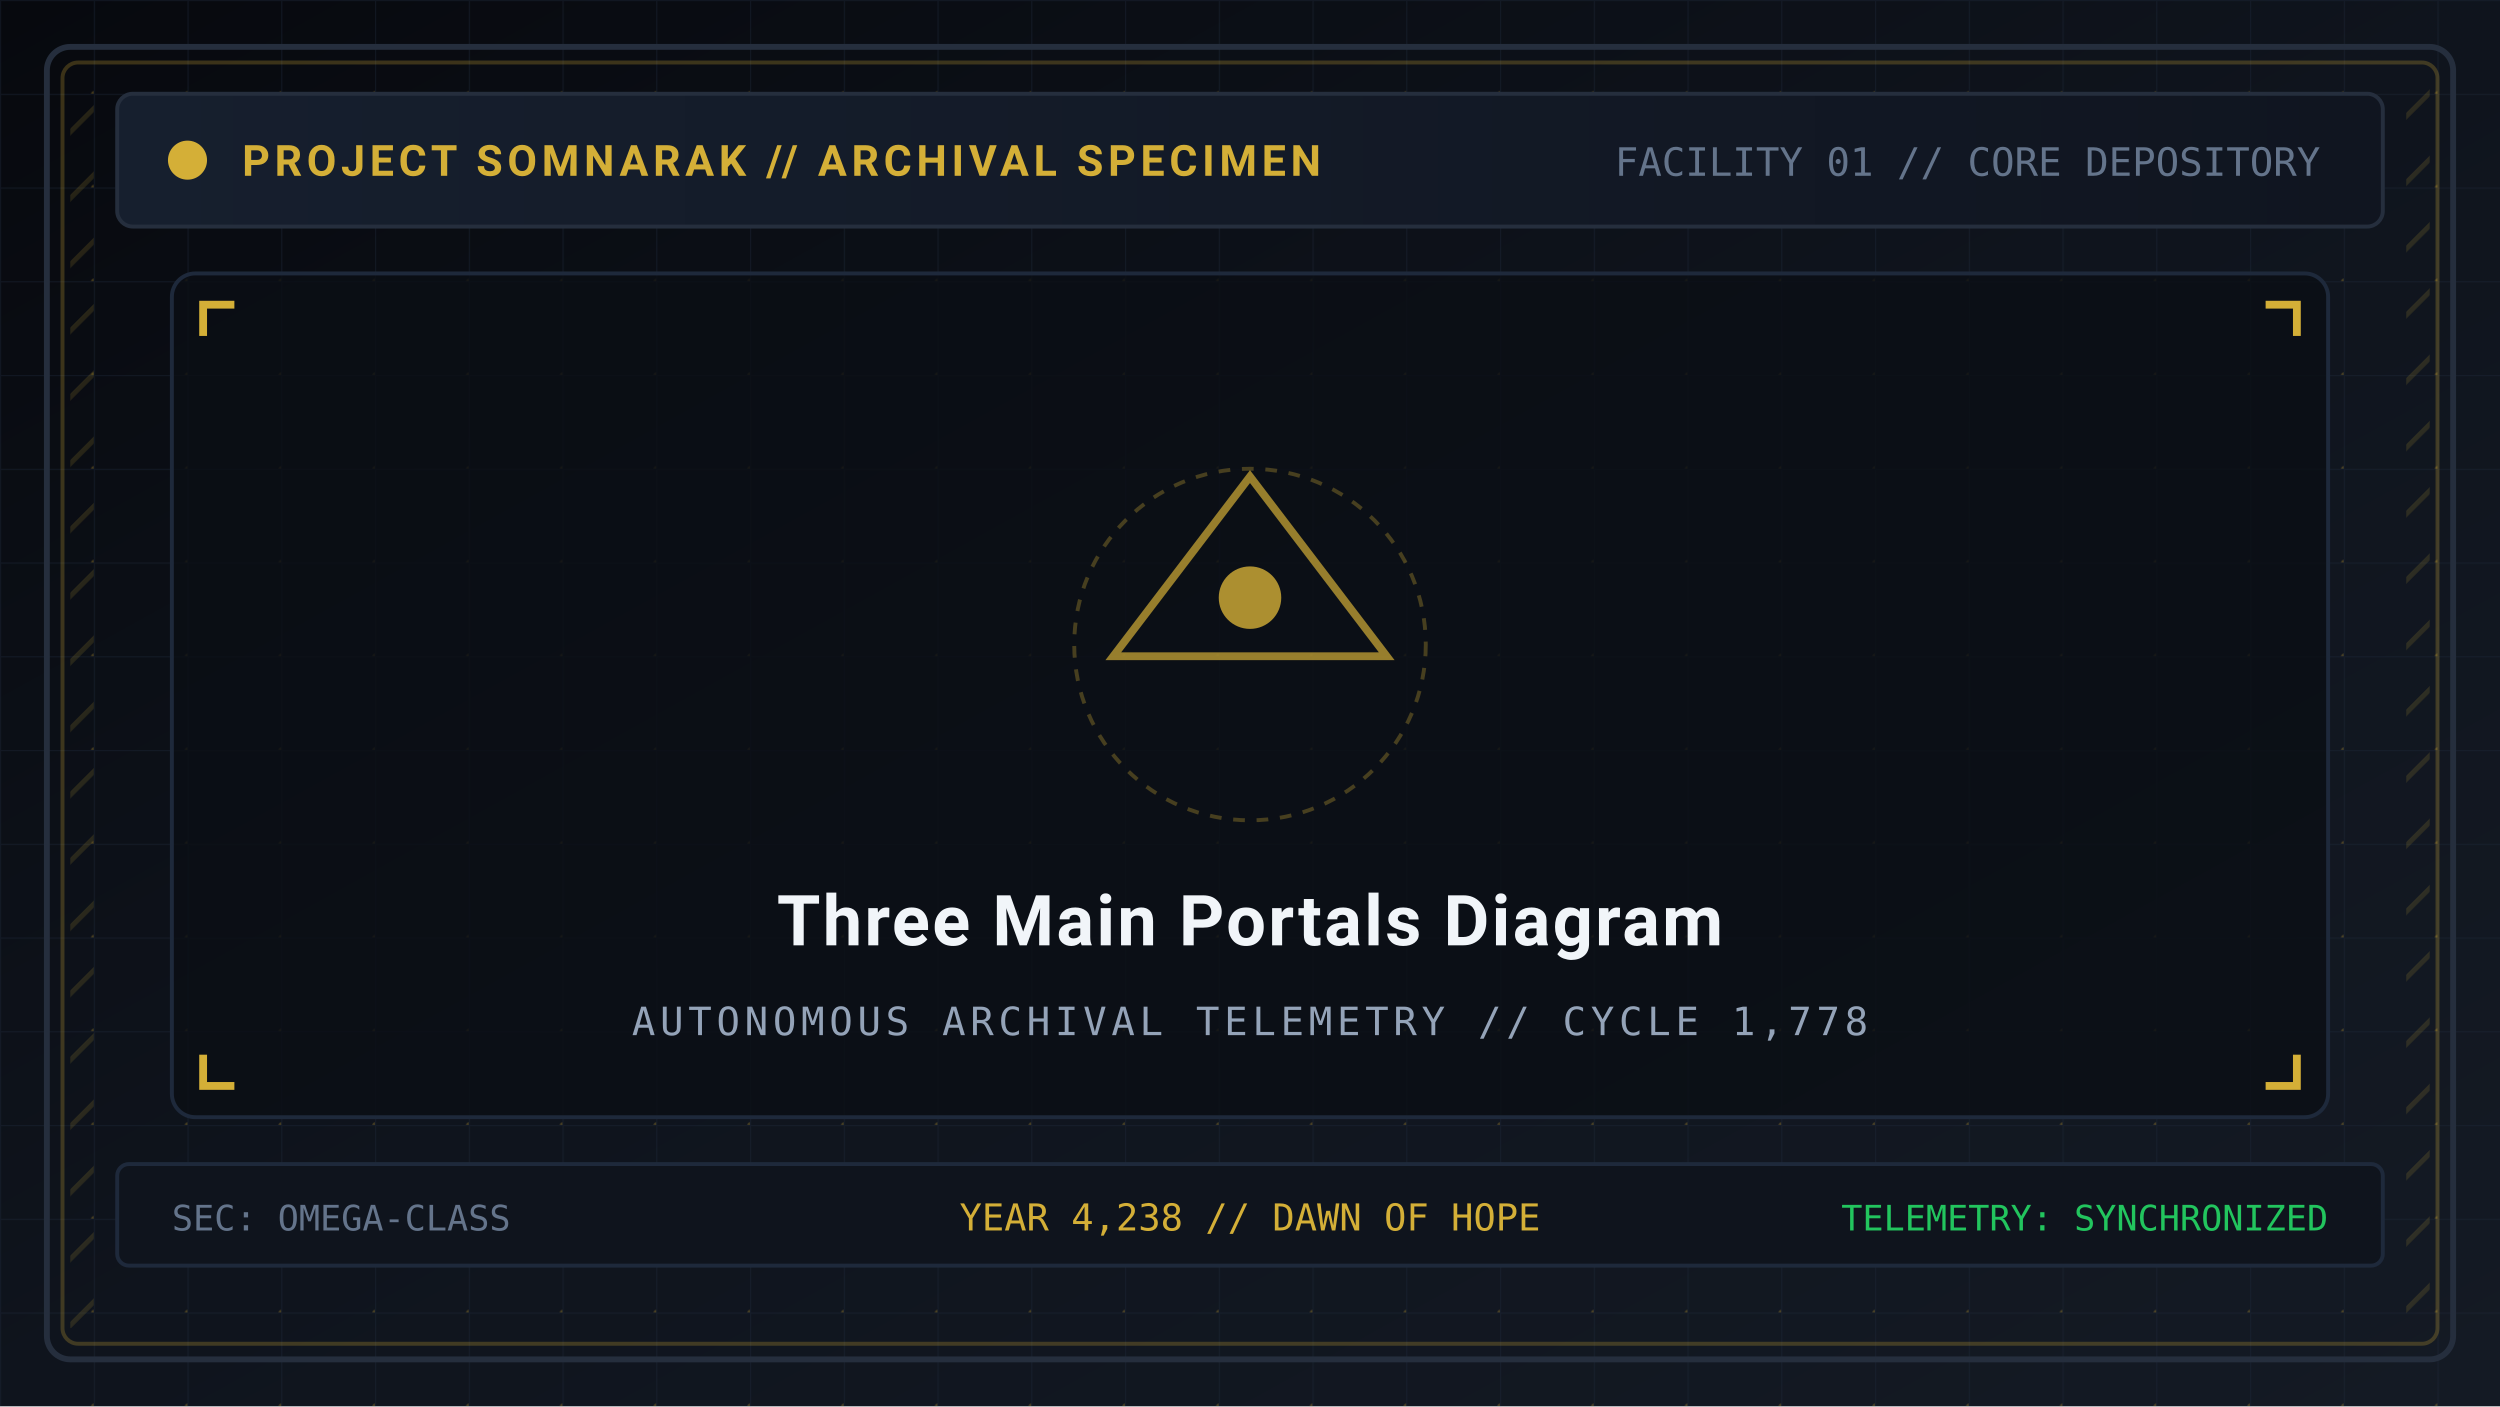
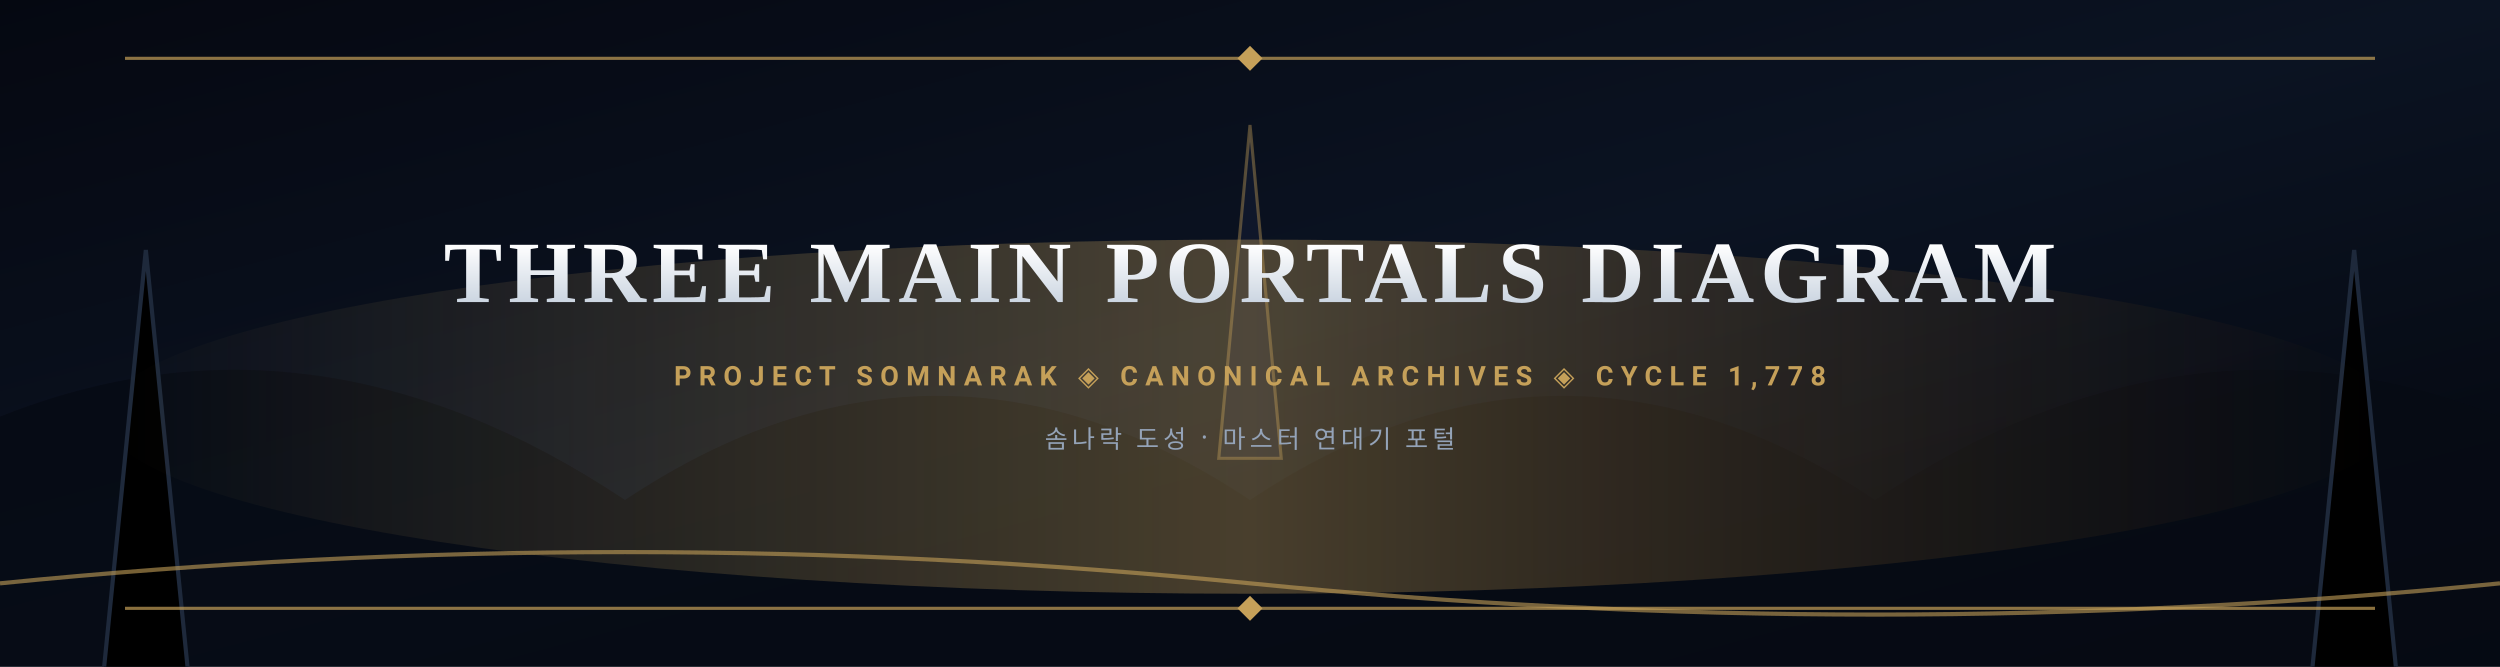
- <svg xmlns="http://www.w3.org/2000/svg" viewBox="0 0 640 360" width="640" height="360">
+ <svg xmlns="http://www.w3.org/2000/svg" viewBox="0 0 1200 320" width="1200" height="320">
  <defs>
-     <linearGradient id="bg" x1="0%" y1="0%" x2="100%" y2="100%">
-       <stop offset="0%" stop-color="#07090e" />
-       <stop offset="50%" stop-color="#0f141d" />
-       <stop offset="100%" stop-color="#141a24" />
+     <linearGradient id="banner-sky" x1="0%" y1="0%" x2="100%" y2="100%">
+       <stop offset="0%" stop-color="#050811" />
+       <stop offset="50%" stop-color="#0b1322" />
+       <stop offset="100%" stop-color="#03060c" />
    </linearGradient>
-     <pattern id="tech-grid" width="24" height="24" patternUnits="userSpaceOnUse">
-       <path d="M 24 0 L 0 0 0 24" fill="none" stroke="#1e293b" stroke-width="0.6" stroke-opacity="0.4" />
-       <circle cx="24" cy="24" r="0.7" fill="#d4af37" fill-opacity="0.25" />
-     </pattern>
-     <pattern id="hazard" width="12" height="12" patternTransform="rotate(45)" patternUnits="userSpaceOnUse">
-       <line x1="0" y1="0" x2="0" y2="12" stroke="#d4af37" stroke-width="2.5" stroke-opacity="0.15" />
-     </pattern>
-     <linearGradient id="panel-grad" x1="0%" y1="0%" x2="100%" y2="0%">
-       <stop offset="0%" stop-color="#161f2e" />
-       <stop offset="100%" stop-color="#101520" />
+     <linearGradient id="aurora" x1="0%" y1="50%" x2="100%" y2="50%">
+       <stop offset="0%" stop-color="#c5a059" stop-opacity="0" />
+       <stop offset="50%" stop-color="#c5a059" stop-opacity="0.35" />
+       <stop offset="100%" stop-color="#854d0e" stop-opacity="0" />
+     </linearGradient>
+     <linearGradient id="title-grad" x1="0%" y1="0%" x2="0%" y2="100%">
+       <stop offset="0%" stop-color="#ffffff" />
+       <stop offset="100%" stop-color="#cbd5e1" />
    </linearGradient>
  </defs>
-   <rect width="640" height="360" fill="url(#bg)" />
-   <rect width="640" height="360" fill="url(#tech-grid)" />
-   <rect x="12" y="12" width="616" height="336" rx="6" fill="none" stroke="#252e3d" stroke-width="1.5" />
-   <rect x="16" y="16" width="608" height="328" rx="4" fill="none" stroke="#d4af37" stroke-opacity="0.25" stroke-width="1" />
-   <rect x="18" y="20" width="6" height="320" fill="url(#hazard)" />
-   <rect x="616" y="20" width="6" height="320" fill="url(#hazard)" />
-   <rect x="30" y="24" width="580" height="34" rx="4" fill="url(#panel-grad)" stroke="#252e3d" stroke-width="1" />
-   <circle cx="48" cy="41" r="5" fill="#d4af37" />
-   <text x="62" y="45" font-family="'Segoe UI', -apple-system, BlinkMacSystemFont, Roboto, sans-serif" font-size="11" font-weight="bold" fill="#d4af37" letter-spacing="1.2">PROJECT SOMNARAK // ARCHIVAL SPECIMEN</text>
-   <text x="594" y="45" text-anchor="end" font-family="monospace" font-size="10" fill="#64748b">FACILITY 01 // CORE DEPOSITORY</text>
-   <rect x="44" y="70" width="552" height="216" rx="6" fill="#0b0e14" fill-opacity="0.8" stroke="#1e293b" stroke-width="1" />
-   <path d="M 52 86 L 52 78 L 60 78" fill="none" stroke="#d4af37" stroke-width="2" />
-   <path d="M 588 86 L 588 78 L 580 78" fill="none" stroke="#d4af37" stroke-width="2" />
-   <path d="M 52 270 L 52 278 L 60 278" fill="none" stroke="#d4af37" stroke-width="2" />
-   <path d="M 588 270 L 588 278 L 580 278" fill="none" stroke="#d4af37" stroke-width="2" />
-   <polygon points="320,122 355,168 285,168" fill="none" stroke="#d4af37" stroke-width="2" stroke-opacity="0.7" />
-   <circle cx="320" cy="153" r="8" fill="#d4af37" fill-opacity="0.8" />
-   <circle cx="320" cy="165" r="45" fill="none" stroke="#d4af37" stroke-width="1" stroke-dasharray="3,3" stroke-opacity="0.3" />
-   <text x="320" y="242" text-anchor="middle" font-family="'Segoe UI', -apple-system, BlinkMacSystemFont, Roboto, sans-serif" font-size="18" font-weight="bold" fill="#f1f5f9" letter-spacing="0.6">Three Main Portals Diagram</text>
-   <text x="320" y="265" text-anchor="middle" font-family="monospace" font-size="10" fill="#94a3b8" letter-spacing="1.2">AUTONOMOUS ARCHIVAL TELEMETRY // CYCLE 1,778</text>
-   <rect x="30" y="298" width="580" height="26" rx="3" fill="#0f141d" stroke="#1e293b" stroke-width="1" />
-   <text x="44" y="315" font-family="monospace" font-size="9" fill="#64748b">SEC: OMEGA-CLASS</text>
-   <text x="320" y="315" text-anchor="middle" font-family="monospace" font-size="9.5" fill="#d4af37">YEAR 4,238 // DAWN OF HOPE</text>
-   <text x="596" y="315" text-anchor="end" font-family="monospace" font-size="9" fill="#22c55e">TELEMETRY: SYNCHRONIZED</text>
+   <rect width="1200" height="320" fill="url(#banner-sky)" />
+   <path d="M 0 320 L 0 200 Q 150 140 300 240 Q 450 140 600 240 Q 750 140 900 240 Q 1050 140 1200 200 L 1200 320 Z" fill="#060a14" opacity="0.85" />
+   <path d="M 50 320 L 70 120 L 90 320 M 1110 320 L 1130 120 L 1150 320" stroke="#1e293b" stroke-width="2" />
+   <polygon points="600,60 615,220 585,220" fill="#0f172a" stroke="#c5a059" stroke-opacity="0.4" stroke-width="1.5" />
+   <ellipse cx="600" cy="200" rx="550" ry="85" fill="url(#aurora)" />
+   <path d="M 0 280 Q 300 250 600 280 T 1200 280" fill="none" stroke="#c5a059" stroke-opacity="0.6" stroke-width="2" />
+   <line x1="60" y1="28" x2="1140" y2="28" stroke="#c5a059" stroke-width="1.5" stroke-opacity="0.7" />
+   <line x1="60" y1="292" x2="1140" y2="292" stroke="#c5a059" stroke-width="1.5" stroke-opacity="0.7" />
+   <polygon points="600,22 606,28 600,34 594,28" fill="#c5a059" />
+   <polygon points="600,286 606,292 600,298 594,292" fill="#c5a059" />
+   <text x="600" y="145" text-anchor="middle" font-family="'Cinzel', 'Times New Roman', Georgia, serif" font-size="42" font-weight="bold" fill="url(#title-grad)" letter-spacing="3">THREE MAIN PORTALS DIAGRAM</text>
+   <text x="600" y="185" text-anchor="middle" font-family="'Segoe UI', Roboto, sans-serif" font-size="13" font-weight="600" fill="#c5a059" letter-spacing="3.5">PROJECT SOMNARAK ◈ CANONICAL ARCHIVES ◈ CYCLE 1,778</text>
+   <text x="600" y="215" text-anchor="middle" font-family="sans-serif" font-size="12" fill="#94a3b8" letter-spacing="2">솜나락 도성 · 마스터 연대기 포털</text>
</svg>
